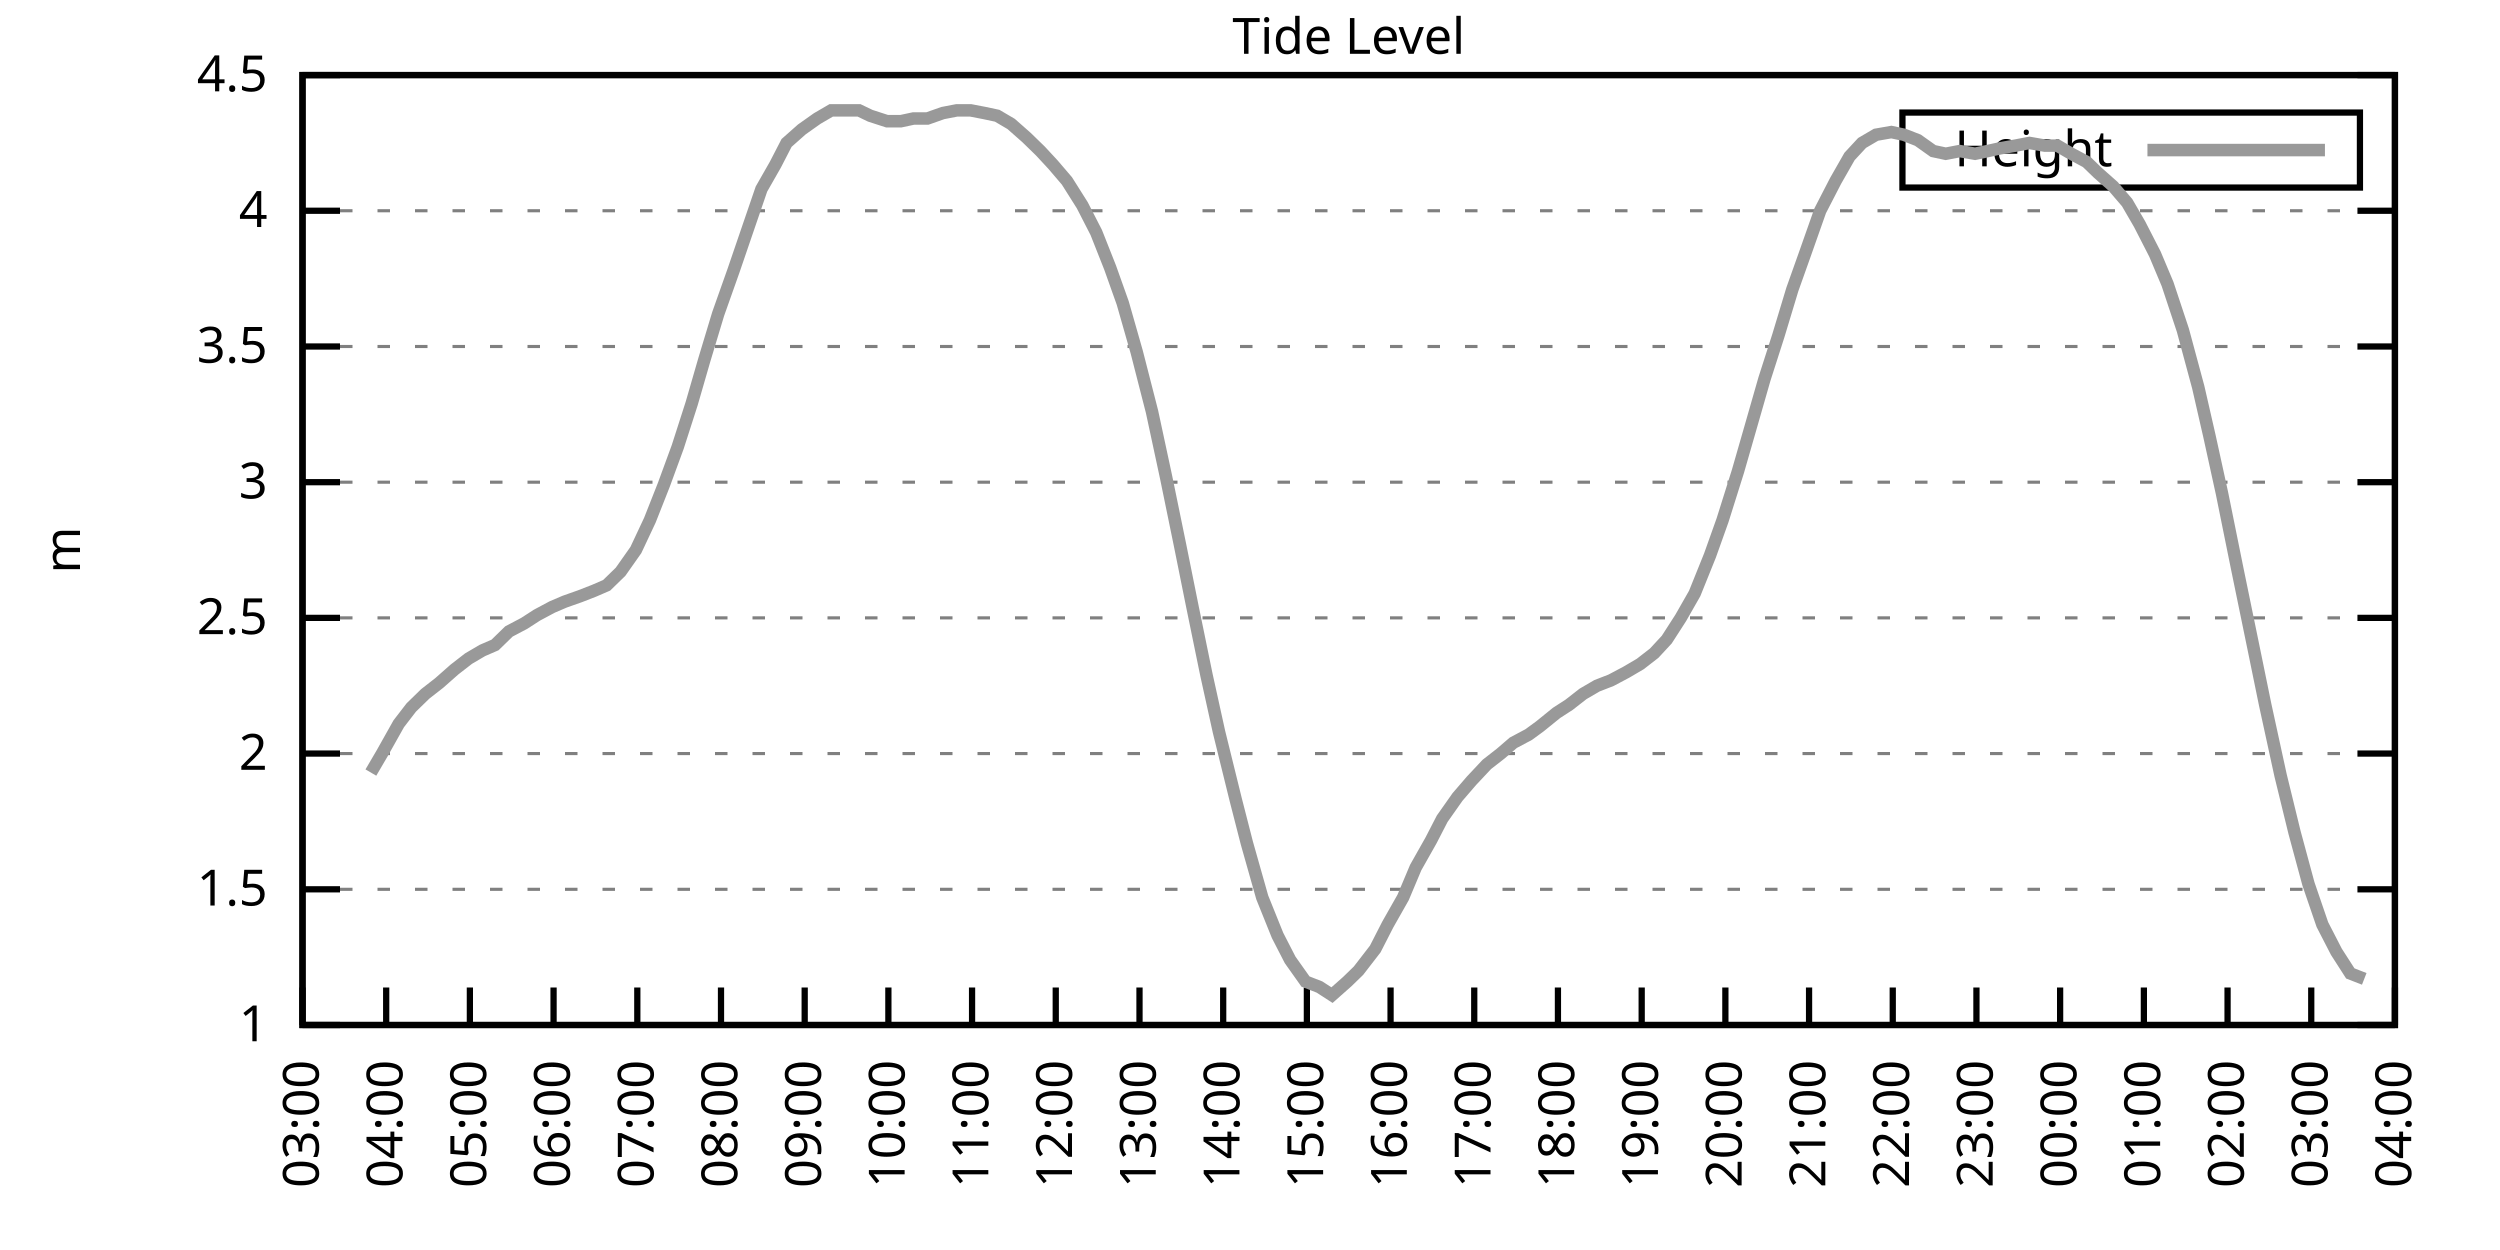
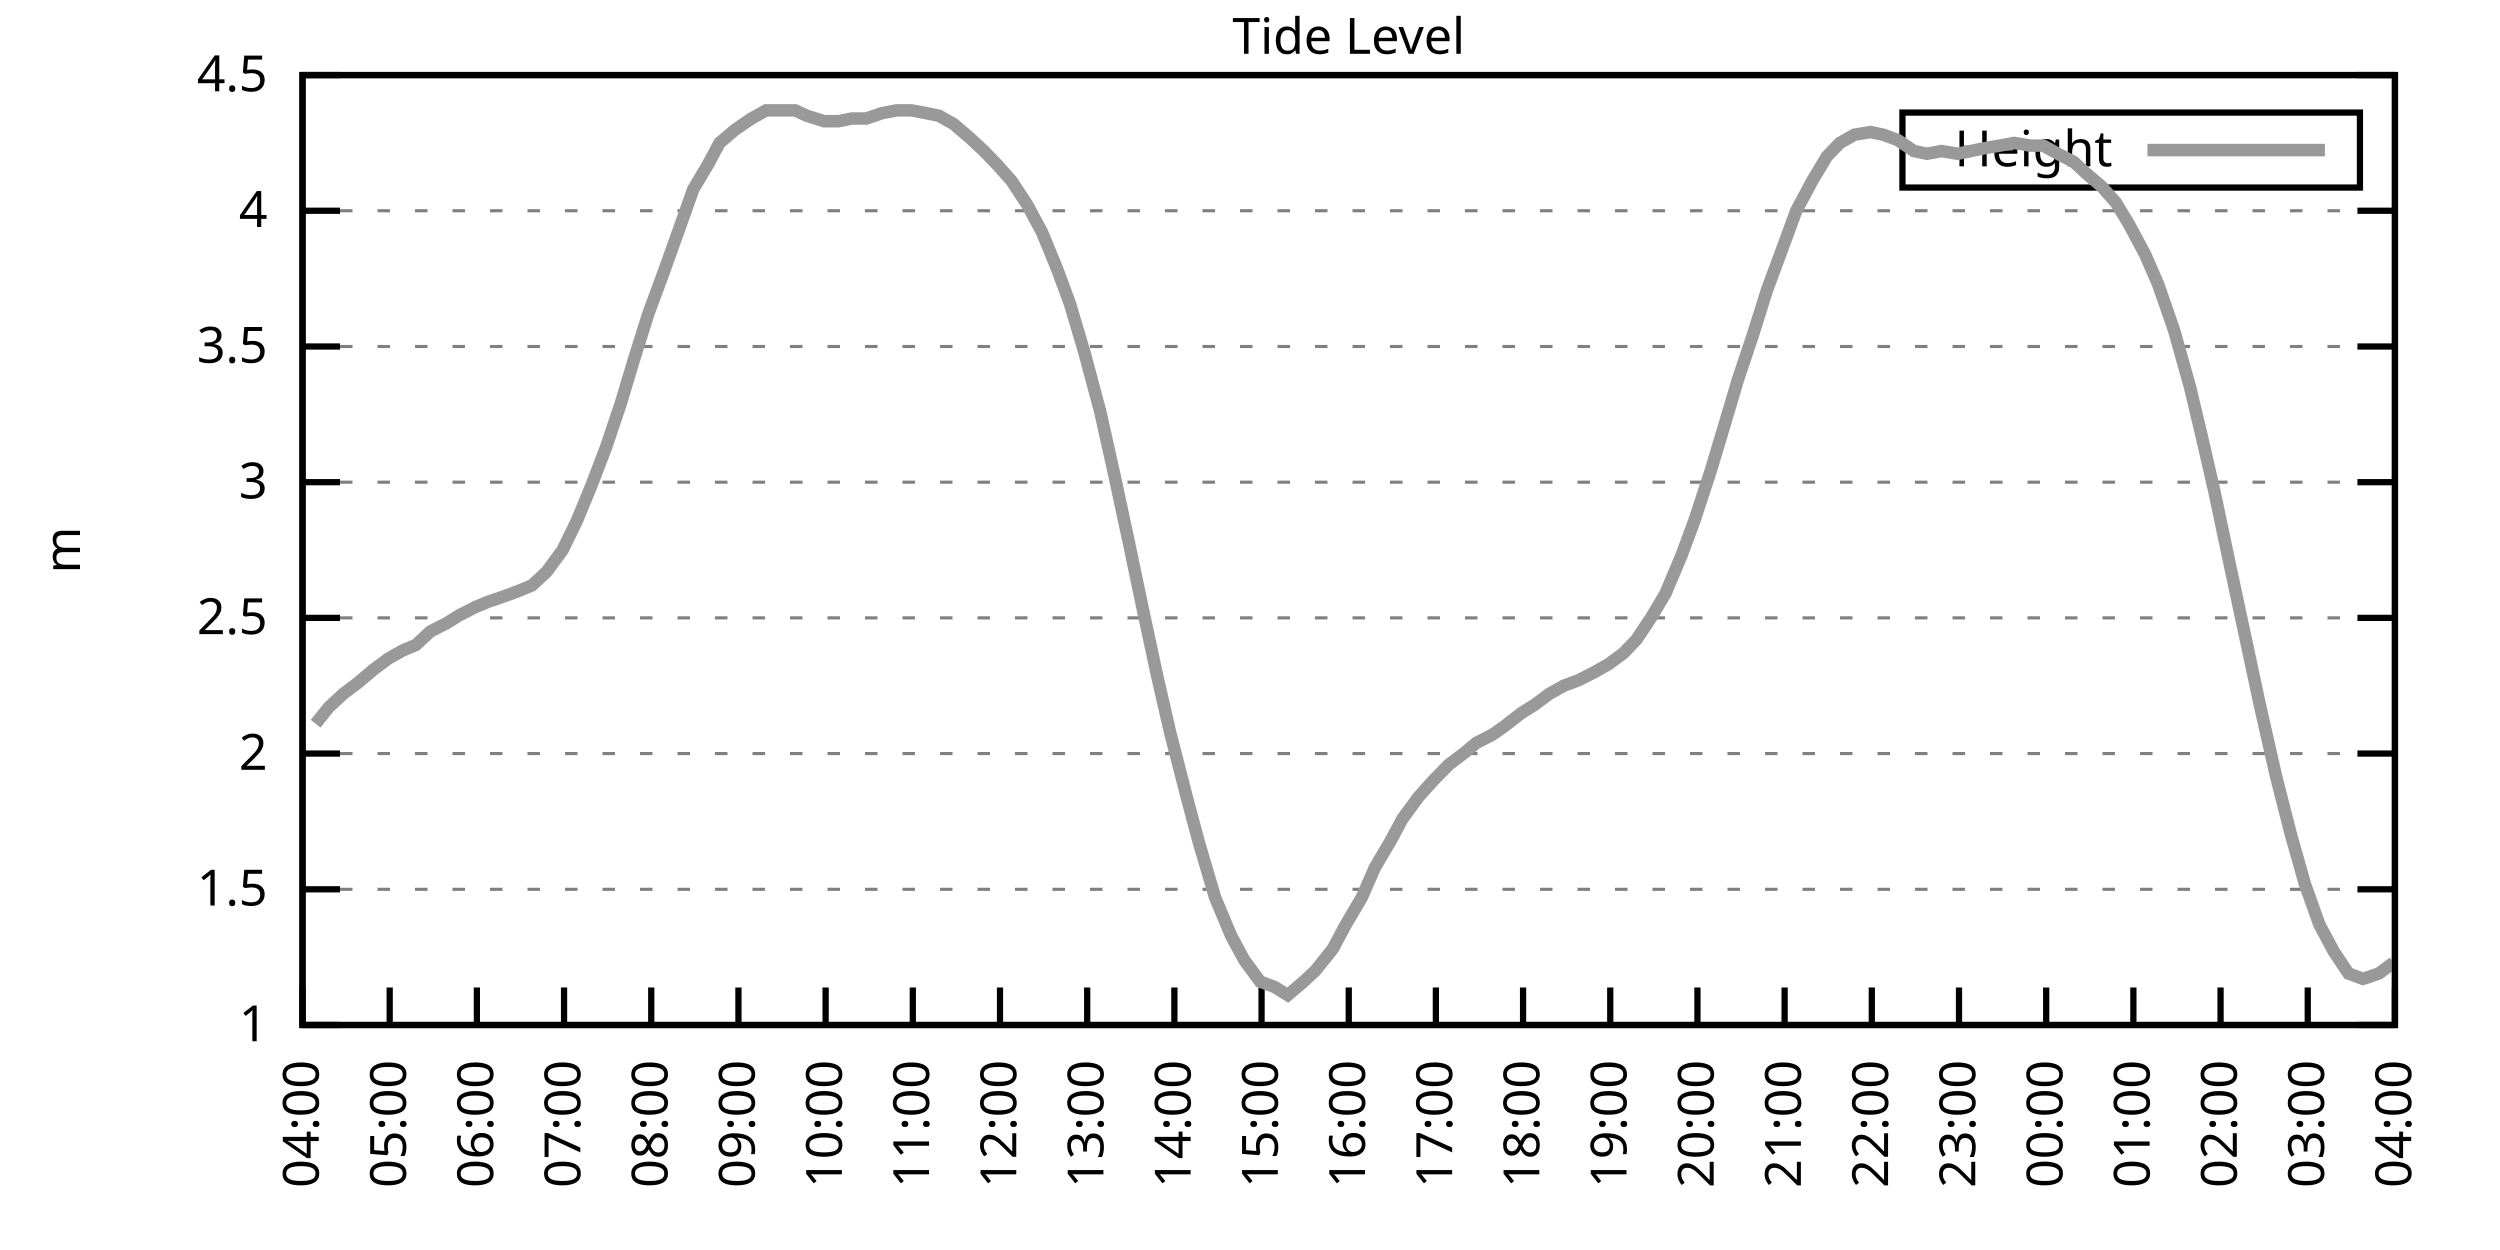
<svg xmlns="http://www.w3.org/2000/svg" xmlns:xlink="http://www.w3.org/1999/xlink" width="400" height="200" viewBox="0 0 400 200">
  <g id="gnuplot_canvas">
    <rect x="0" y="0" width="400" height="200" fill="none" />
    <defs>
      <circle id="gpDot" r="0.5" stroke-width="0.5" stroke="currentColor" />
      <path id="gpPt0" stroke-width="0.333" stroke="currentColor" d="M-1,0 h2 M0,-1 v2" />
      <path id="gpPt1" stroke-width="0.333" stroke="currentColor" d="M-1,-1 L1,1 M1,-1 L-1,1" />
      <path id="gpPt2" stroke-width="0.333" stroke="currentColor" d="M-1,0 L1,0 M0,-1 L0,1 M-1,-1 L1,1 M-1,1 L1,-1" />
      <rect id="gpPt3" stroke-width="0.333" stroke="currentColor" x="-1" y="-1" width="2" height="2" />
      <rect id="gpPt4" stroke-width="0.333" stroke="currentColor" fill="currentColor" x="-1" y="-1" width="2" height="2" />
      <circle id="gpPt5" stroke-width="0.333" stroke="currentColor" cx="0" cy="0" r="1" />
      <use xlink:href="#gpPt5" id="gpPt6" fill="currentColor" stroke="none" />
      <path id="gpPt7" stroke-width="0.333" stroke="currentColor" d="M0,-1.33 L-1.33,0.67 L1.33,0.67 z" />
      <use xlink:href="#gpPt7" id="gpPt8" fill="currentColor" stroke="none" />
      <use xlink:href="#gpPt7" id="gpPt9" stroke="currentColor" transform="rotate(180)" />
      <use xlink:href="#gpPt9" id="gpPt10" fill="currentColor" stroke="none" />
      <use xlink:href="#gpPt3" id="gpPt11" stroke="currentColor" transform="rotate(45)" />
      <use xlink:href="#gpPt11" id="gpPt12" fill="currentColor" stroke="none" />
      <path id="gpPt13" stroke-width="0.333" stroke="currentColor" d="M0,1.330 L1.265,0.411 L0.782,-1.067 L-0.782,-1.076 L-1.265,0.411 z" />
      <use xlink:href="#gpPt13" id="gpPt14" fill="currentColor" stroke="none" />
      <filter id="textbox" filterUnits="objectBoundingBox" x="0" y="0" height="1" width="1">
        <feFlood flood-color="white" flood-opacity="1" result="bgnd" />
        <feComposite in="SourceGraphic" in2="bgnd" operator="atop" />
      </filter>
      <filter id="greybox" filterUnits="objectBoundingBox" x="0" y="0" height="1" width="1">
        <feFlood flood-color="lightgrey" flood-opacity="1" result="grey" />
        <feComposite in="SourceGraphic" in2="grey" operator="atop" />
      </filter>
    </defs>
    <g fill="none" color="white" stroke="currentColor" stroke-width="1.00" stroke-linecap="butt" stroke-linejoin="miter">
</g>
    <g fill="none" color="black" stroke="currentColor" stroke-width="1.00" stroke-linecap="butt" stroke-linejoin="miter">
      <g stroke="none" shape-rendering="crispEdges">
        <polygon fill="rgb(255, 255, 255)" points="48.40,164.00 383.18,164.00 383.18,12.02 48.40,12.02 " />
      </g>
    </g>
    <g fill="none" color="black" stroke="currentColor" stroke-width="1.00" stroke-linecap="butt" stroke-linejoin="miter">
</g>
    <g fill="none" color="black" stroke="black" stroke-width="0.50" stroke-linecap="butt" stroke-linejoin="miter">
</g>
    <g fill="none" color="gray" stroke="currentColor" stroke-width="0.50" stroke-linecap="butt" stroke-linejoin="miter">
      <path stroke="gray" stroke-dasharray="2,4" class="gridline" d="M48.40,164.00 L383.19,164.00  " />
    </g>
    <g fill="none" color="gray" stroke="gray" stroke-width="1.00" stroke-linecap="butt" stroke-linejoin="miter">
</g>
    <g fill="none" color="black" stroke="currentColor" stroke-width="1.00" stroke-linecap="butt" stroke-linejoin="miter">
      <path stroke="black" d="M48.40,164.00 L54.40,164.00 M383.19,164.00 L377.19,164.00  " />
      <g transform="translate(42.80,166.60)" stroke="none" fill="black" font-family="Sans" font-size="8.00" text-anchor="end">
        <text>
          <tspan font-family="Sans"> 1</tspan>
        </text>
      </g>
    </g>
    <g fill="none" color="black" stroke="currentColor" stroke-width="1.00" stroke-linecap="butt" stroke-linejoin="miter">
</g>
    <g fill="none" color="black" stroke="black" stroke-width="0.50" stroke-linecap="butt" stroke-linejoin="miter">
</g>
    <g fill="none" color="gray" stroke="currentColor" stroke-width="0.50" stroke-linecap="butt" stroke-linejoin="miter">
      <path stroke="gray" stroke-dasharray="2,4" class="gridline" d="M48.40,142.29 L383.19,142.29  " />
    </g>
    <g fill="none" color="gray" stroke="gray" stroke-width="1.00" stroke-linecap="butt" stroke-linejoin="miter">
</g>
    <g fill="none" color="black" stroke="currentColor" stroke-width="1.00" stroke-linecap="butt" stroke-linejoin="miter">
      <path stroke="black" d="M48.40,142.29 L54.40,142.29 M383.19,142.29 L377.19,142.29  " />
      <g transform="translate(42.80,144.89)" stroke="none" fill="black" font-family="Sans" font-size="8.00" text-anchor="end">
        <text>
          <tspan font-family="Sans"> 1.5</tspan>
        </text>
      </g>
    </g>
    <g fill="none" color="black" stroke="currentColor" stroke-width="1.00" stroke-linecap="butt" stroke-linejoin="miter">
</g>
    <g fill="none" color="black" stroke="black" stroke-width="0.50" stroke-linecap="butt" stroke-linejoin="miter">
</g>
    <g fill="none" color="gray" stroke="currentColor" stroke-width="0.50" stroke-linecap="butt" stroke-linejoin="miter">
      <path stroke="gray" stroke-dasharray="2,4" class="gridline" d="M48.40,120.57 L383.19,120.57  " />
    </g>
    <g fill="none" color="gray" stroke="gray" stroke-width="1.00" stroke-linecap="butt" stroke-linejoin="miter">
</g>
    <g fill="none" color="black" stroke="currentColor" stroke-width="1.00" stroke-linecap="butt" stroke-linejoin="miter">
      <path stroke="black" d="M48.40,120.57 L54.40,120.57 M383.19,120.57 L377.19,120.57  " />
      <g transform="translate(42.80,123.17)" stroke="none" fill="black" font-family="Sans" font-size="8.00" text-anchor="end">
        <text>
          <tspan font-family="Sans"> 2</tspan>
        </text>
      </g>
    </g>
    <g fill="none" color="black" stroke="currentColor" stroke-width="1.00" stroke-linecap="butt" stroke-linejoin="miter">
</g>
    <g fill="none" color="black" stroke="black" stroke-width="0.50" stroke-linecap="butt" stroke-linejoin="miter">
</g>
    <g fill="none" color="gray" stroke="currentColor" stroke-width="0.50" stroke-linecap="butt" stroke-linejoin="miter">
      <path stroke="gray" stroke-dasharray="2,4" class="gridline" d="M48.40,98.86 L383.19,98.86  " />
    </g>
    <g fill="none" color="gray" stroke="gray" stroke-width="1.00" stroke-linecap="butt" stroke-linejoin="miter">
</g>
    <g fill="none" color="black" stroke="currentColor" stroke-width="1.00" stroke-linecap="butt" stroke-linejoin="miter">
      <path stroke="black" d="M48.40,98.86 L54.40,98.86 M383.19,98.86 L377.19,98.86  " />
      <g transform="translate(42.80,101.46)" stroke="none" fill="black" font-family="Sans" font-size="8.00" text-anchor="end">
        <text>
          <tspan font-family="Sans"> 2.5</tspan>
        </text>
      </g>
    </g>
    <g fill="none" color="black" stroke="currentColor" stroke-width="1.00" stroke-linecap="butt" stroke-linejoin="miter">
</g>
    <g fill="none" color="black" stroke="black" stroke-width="0.50" stroke-linecap="butt" stroke-linejoin="miter">
</g>
    <g fill="none" color="gray" stroke="currentColor" stroke-width="0.50" stroke-linecap="butt" stroke-linejoin="miter">
      <path stroke="gray" stroke-dasharray="2,4" class="gridline" d="M48.40,77.15 L383.19,77.15  " />
    </g>
    <g fill="none" color="gray" stroke="gray" stroke-width="1.00" stroke-linecap="butt" stroke-linejoin="miter">
</g>
    <g fill="none" color="black" stroke="currentColor" stroke-width="1.00" stroke-linecap="butt" stroke-linejoin="miter">
      <path stroke="black" d="M48.40,77.15 L54.40,77.15 M383.19,77.15 L377.19,77.15  " />
      <g transform="translate(42.80,79.75)" stroke="none" fill="black" font-family="Sans" font-size="8.00" text-anchor="end">
        <text>
          <tspan font-family="Sans"> 3</tspan>
        </text>
      </g>
    </g>
    <g fill="none" color="black" stroke="currentColor" stroke-width="1.00" stroke-linecap="butt" stroke-linejoin="miter">
</g>
    <g fill="none" color="black" stroke="black" stroke-width="0.50" stroke-linecap="butt" stroke-linejoin="miter">
</g>
    <g fill="none" color="gray" stroke="currentColor" stroke-width="0.50" stroke-linecap="butt" stroke-linejoin="miter">
      <path stroke="gray" stroke-dasharray="2,4" class="gridline" d="M48.40,55.44 L383.19,55.44  " />
    </g>
    <g fill="none" color="gray" stroke="gray" stroke-width="1.00" stroke-linecap="butt" stroke-linejoin="miter">
</g>
    <g fill="none" color="black" stroke="currentColor" stroke-width="1.00" stroke-linecap="butt" stroke-linejoin="miter">
      <path stroke="black" d="M48.40,55.44 L54.40,55.44 M383.19,55.44 L377.19,55.44  " />
      <g transform="translate(42.80,58.04)" stroke="none" fill="black" font-family="Sans" font-size="8.00" text-anchor="end">
        <text>
          <tspan font-family="Sans"> 3.5</tspan>
        </text>
      </g>
    </g>
    <g fill="none" color="black" stroke="currentColor" stroke-width="1.00" stroke-linecap="butt" stroke-linejoin="miter">
</g>
    <g fill="none" color="black" stroke="black" stroke-width="0.50" stroke-linecap="butt" stroke-linejoin="miter">
</g>
    <g fill="none" color="gray" stroke="currentColor" stroke-width="0.50" stroke-linecap="butt" stroke-linejoin="miter">
      <path stroke="gray" stroke-dasharray="2,4" class="gridline" d="M48.40,33.72 L383.19,33.72  " />
    </g>
    <g fill="none" color="gray" stroke="gray" stroke-width="1.00" stroke-linecap="butt" stroke-linejoin="miter">
</g>
    <g fill="none" color="black" stroke="currentColor" stroke-width="1.00" stroke-linecap="butt" stroke-linejoin="miter">
      <path stroke="black" d="M48.40,33.72 L54.40,33.72 M383.19,33.72 L377.19,33.72  " />
      <g transform="translate(42.80,36.32)" stroke="none" fill="black" font-family="Sans" font-size="8.00" text-anchor="end">
        <text>
          <tspan font-family="Sans"> 4</tspan>
        </text>
      </g>
    </g>
    <g fill="none" color="black" stroke="currentColor" stroke-width="1.00" stroke-linecap="butt" stroke-linejoin="miter">
</g>
    <g fill="none" color="black" stroke="black" stroke-width="0.50" stroke-linecap="butt" stroke-linejoin="miter">
</g>
    <g fill="none" color="gray" stroke="currentColor" stroke-width="0.50" stroke-linecap="butt" stroke-linejoin="miter">
      <path stroke="gray" stroke-dasharray="2,4" class="gridline" d="M48.40,12.01 L383.19,12.01  " />
    </g>
    <g fill="none" color="gray" stroke="gray" stroke-width="1.00" stroke-linecap="butt" stroke-linejoin="miter">
</g>
    <g fill="none" color="black" stroke="currentColor" stroke-width="1.00" stroke-linecap="butt" stroke-linejoin="miter">
      <path stroke="black" d="M48.40,12.01 L54.40,12.01 M383.19,12.01 L377.19,12.01  " />
      <g transform="translate(42.80,14.61)" stroke="none" fill="black" font-family="Sans" font-size="8.00" text-anchor="end">
        <text>
          <tspan font-family="Sans"> 4.5</tspan>
        </text>
      </g>
    </g>
    <g fill="none" color="black" stroke="currentColor" stroke-width="1.00" stroke-linecap="butt" stroke-linejoin="miter">
      <path stroke="black" d="M48.40,164.00 L48.40,158.00  " />
      <g transform="translate(51.00,169.60) rotate(270.00)" stroke="none" fill="black" font-family="Sans" font-size="8.00" text-anchor="end">
        <text>
-           <tspan font-family="Sans">03:00</tspan>
-         </text>
-       </g>
-     </g>
-     <g fill="none" color="black" stroke="currentColor" stroke-width="1.00" stroke-linecap="butt" stroke-linejoin="miter">
-       <path stroke="black" d="M61.79,164.00 L61.79,158.00  " />
-       <g transform="translate(64.39,169.60) rotate(270.00)" stroke="none" fill="black" font-family="Sans" font-size="8.00" text-anchor="end">
-         <text>
          <tspan font-family="Sans">04:00</tspan>
        </text>
      </g>
    </g>
    <g fill="none" color="black" stroke="currentColor" stroke-width="1.00" stroke-linecap="butt" stroke-linejoin="miter">
-       <path stroke="black" d="M75.18,164.00 L75.18,158.00  " />
-       <g transform="translate(77.78,169.60) rotate(270.00)" stroke="none" fill="black" font-family="Sans" font-size="8.00" text-anchor="end">
+       <path stroke="black" d="M62.35,164.00 L62.35,158.00  " />
+       <g transform="translate(64.95,169.60) rotate(270.00)" stroke="none" fill="black" font-family="Sans" font-size="8.00" text-anchor="end">
        <text>
          <tspan font-family="Sans">05:00</tspan>
        </text>
      </g>
    </g>
    <g fill="none" color="black" stroke="currentColor" stroke-width="1.00" stroke-linecap="butt" stroke-linejoin="miter">
-       <path stroke="black" d="M88.57,164.00 L88.57,158.00  " />
-       <g transform="translate(91.17,169.60) rotate(270.00)" stroke="none" fill="black" font-family="Sans" font-size="8.00" text-anchor="end">
+       <path stroke="black" d="M76.30,164.00 L76.30,158.00  " />
+       <g transform="translate(78.90,169.60) rotate(270.00)" stroke="none" fill="black" font-family="Sans" font-size="8.00" text-anchor="end">
        <text>
          <tspan font-family="Sans">06:00</tspan>
        </text>
      </g>
    </g>
    <g fill="none" color="black" stroke="currentColor" stroke-width="1.00" stroke-linecap="butt" stroke-linejoin="miter">
-       <path stroke="black" d="M101.97,164.00 L101.97,158.00  " />
-       <g transform="translate(104.57,169.60) rotate(270.00)" stroke="none" fill="black" font-family="Sans" font-size="8.00" text-anchor="end">
+       <path stroke="black" d="M90.25,164.00 L90.25,158.00  " />
+       <g transform="translate(92.85,169.60) rotate(270.00)" stroke="none" fill="black" font-family="Sans" font-size="8.00" text-anchor="end">
        <text>
          <tspan font-family="Sans">07:00</tspan>
        </text>
      </g>
    </g>
    <g fill="none" color="black" stroke="currentColor" stroke-width="1.00" stroke-linecap="butt" stroke-linejoin="miter">
-       <path stroke="black" d="M115.36,164.00 L115.36,158.00  " />
-       <g transform="translate(117.96,169.60) rotate(270.00)" stroke="none" fill="black" font-family="Sans" font-size="8.00" text-anchor="end">
+       <path stroke="black" d="M104.20,164.00 L104.20,158.00  " />
+       <g transform="translate(106.80,169.60) rotate(270.00)" stroke="none" fill="black" font-family="Sans" font-size="8.00" text-anchor="end">
        <text>
          <tspan font-family="Sans">08:00</tspan>
        </text>
      </g>
    </g>
    <g fill="none" color="black" stroke="currentColor" stroke-width="1.00" stroke-linecap="butt" stroke-linejoin="miter">
-       <path stroke="black" d="M128.75,164.00 L128.75,158.00  " />
-       <g transform="translate(131.35,169.60) rotate(270.00)" stroke="none" fill="black" font-family="Sans" font-size="8.00" text-anchor="end">
+       <path stroke="black" d="M118.15,164.00 L118.15,158.00  " />
+       <g transform="translate(120.75,169.60) rotate(270.00)" stroke="none" fill="black" font-family="Sans" font-size="8.00" text-anchor="end">
        <text>
          <tspan font-family="Sans">09:00</tspan>
        </text>
      </g>
    </g>
    <g fill="none" color="black" stroke="currentColor" stroke-width="1.00" stroke-linecap="butt" stroke-linejoin="miter">
-       <path stroke="black" d="M142.14,164.00 L142.14,158.00  " />
-       <g transform="translate(144.74,169.60) rotate(270.00)" stroke="none" fill="black" font-family="Sans" font-size="8.00" text-anchor="end">
+       <path stroke="black" d="M132.10,164.00 L132.10,158.00  " />
+       <g transform="translate(134.70,169.60) rotate(270.00)" stroke="none" fill="black" font-family="Sans" font-size="8.00" text-anchor="end">
        <text>
          <tspan font-family="Sans">10:00</tspan>
        </text>
      </g>
    </g>
    <g fill="none" color="black" stroke="currentColor" stroke-width="1.00" stroke-linecap="butt" stroke-linejoin="miter">
-       <path stroke="black" d="M155.53,164.00 L155.53,158.00  " />
-       <g transform="translate(158.13,169.60) rotate(270.00)" stroke="none" fill="black" font-family="Sans" font-size="8.00" text-anchor="end">
+       <path stroke="black" d="M146.05,164.00 L146.05,158.00  " />
+       <g transform="translate(148.65,169.60) rotate(270.00)" stroke="none" fill="black" font-family="Sans" font-size="8.00" text-anchor="end">
        <text>
          <tspan font-family="Sans">11:00</tspan>
        </text>
      </g>
    </g>
    <g fill="none" color="black" stroke="currentColor" stroke-width="1.00" stroke-linecap="butt" stroke-linejoin="miter">
-       <path stroke="black" d="M168.92,164.00 L168.92,158.00  " />
-       <g transform="translate(171.52,169.60) rotate(270.00)" stroke="none" fill="black" font-family="Sans" font-size="8.00" text-anchor="end">
+       <path stroke="black" d="M160.00,164.00 L160.00,158.00  " />
+       <g transform="translate(162.60,169.60) rotate(270.00)" stroke="none" fill="black" font-family="Sans" font-size="8.00" text-anchor="end">
        <text>
          <tspan font-family="Sans">12:00</tspan>
        </text>
      </g>
    </g>
    <g fill="none" color="black" stroke="currentColor" stroke-width="1.00" stroke-linecap="butt" stroke-linejoin="miter">
-       <path stroke="black" d="M182.32,164.00 L182.32,158.00  " />
-       <g transform="translate(184.92,169.60) rotate(270.00)" stroke="none" fill="black" font-family="Sans" font-size="8.00" text-anchor="end">
+       <path stroke="black" d="M173.95,164.00 L173.95,158.00  " />
+       <g transform="translate(176.55,169.60) rotate(270.00)" stroke="none" fill="black" font-family="Sans" font-size="8.00" text-anchor="end">
        <text>
          <tspan font-family="Sans">13:00</tspan>
        </text>
      </g>
    </g>
    <g fill="none" color="black" stroke="currentColor" stroke-width="1.00" stroke-linecap="butt" stroke-linejoin="miter">
-       <path stroke="black" d="M195.71,164.00 L195.71,158.00  " />
-       <g transform="translate(198.31,169.60) rotate(270.00)" stroke="none" fill="black" font-family="Sans" font-size="8.00" text-anchor="end">
+       <path stroke="black" d="M187.90,164.00 L187.90,158.00  " />
+       <g transform="translate(190.50,169.60) rotate(270.00)" stroke="none" fill="black" font-family="Sans" font-size="8.00" text-anchor="end">
        <text>
          <tspan font-family="Sans">14:00</tspan>
        </text>
      </g>
    </g>
    <g fill="none" color="black" stroke="currentColor" stroke-width="1.00" stroke-linecap="butt" stroke-linejoin="miter">
-       <path stroke="black" d="M209.10,164.00 L209.10,158.00  " />
-       <g transform="translate(211.70,169.60) rotate(270.00)" stroke="none" fill="black" font-family="Sans" font-size="8.00" text-anchor="end">
+       <path stroke="black" d="M201.85,164.00 L201.85,158.00  " />
+       <g transform="translate(204.45,169.60) rotate(270.00)" stroke="none" fill="black" font-family="Sans" font-size="8.00" text-anchor="end">
        <text>
          <tspan font-family="Sans">15:00</tspan>
        </text>
      </g>
    </g>
    <g fill="none" color="black" stroke="currentColor" stroke-width="1.00" stroke-linecap="butt" stroke-linejoin="miter">
-       <path stroke="black" d="M222.49,164.00 L222.49,158.00  " />
-       <g transform="translate(225.09,169.60) rotate(270.00)" stroke="none" fill="black" font-family="Sans" font-size="8.00" text-anchor="end">
+       <path stroke="black" d="M215.80,164.00 L215.80,158.00  " />
+       <g transform="translate(218.40,169.60) rotate(270.00)" stroke="none" fill="black" font-family="Sans" font-size="8.00" text-anchor="end">
        <text>
          <tspan font-family="Sans">16:00</tspan>
        </text>
      </g>
    </g>
    <g fill="none" color="black" stroke="currentColor" stroke-width="1.00" stroke-linecap="butt" stroke-linejoin="miter">
-       <path stroke="black" d="M235.88,164.00 L235.88,158.00  " />
-       <g transform="translate(238.48,169.60) rotate(270.00)" stroke="none" fill="black" font-family="Sans" font-size="8.00" text-anchor="end">
+       <path stroke="black" d="M229.74,164.00 L229.74,158.00  " />
+       <g transform="translate(232.34,169.60) rotate(270.00)" stroke="none" fill="black" font-family="Sans" font-size="8.00" text-anchor="end">
        <text>
          <tspan font-family="Sans">17:00</tspan>
        </text>
      </g>
    </g>
    <g fill="none" color="black" stroke="currentColor" stroke-width="1.00" stroke-linecap="butt" stroke-linejoin="miter">
-       <path stroke="black" d="M249.27,164.00 L249.27,158.00  " />
-       <g transform="translate(251.87,169.60) rotate(270.00)" stroke="none" fill="black" font-family="Sans" font-size="8.00" text-anchor="end">
+       <path stroke="black" d="M243.69,164.00 L243.69,158.00  " />
+       <g transform="translate(246.29,169.60) rotate(270.00)" stroke="none" fill="black" font-family="Sans" font-size="8.00" text-anchor="end">
        <text>
          <tspan font-family="Sans">18:00</tspan>
        </text>
      </g>
    </g>
    <g fill="none" color="black" stroke="currentColor" stroke-width="1.00" stroke-linecap="butt" stroke-linejoin="miter">
-       <path stroke="black" d="M262.67,164.00 L262.67,158.00  " />
-       <g transform="translate(265.27,169.60) rotate(270.00)" stroke="none" fill="black" font-family="Sans" font-size="8.00" text-anchor="end">
+       <path stroke="black" d="M257.64,164.00 L257.64,158.00  " />
+       <g transform="translate(260.24,169.60) rotate(270.00)" stroke="none" fill="black" font-family="Sans" font-size="8.00" text-anchor="end">
        <text>
          <tspan font-family="Sans">19:00</tspan>
        </text>
      </g>
    </g>
    <g fill="none" color="black" stroke="currentColor" stroke-width="1.00" stroke-linecap="butt" stroke-linejoin="miter">
-       <path stroke="black" d="M276.06,164.00 L276.06,158.00  " />
-       <g transform="translate(278.66,169.60) rotate(270.00)" stroke="none" fill="black" font-family="Sans" font-size="8.00" text-anchor="end">
+       <path stroke="black" d="M271.59,164.00 L271.59,158.00  " />
+       <g transform="translate(274.19,169.60) rotate(270.00)" stroke="none" fill="black" font-family="Sans" font-size="8.00" text-anchor="end">
        <text>
          <tspan font-family="Sans">20:00</tspan>
        </text>
      </g>
    </g>
    <g fill="none" color="black" stroke="currentColor" stroke-width="1.00" stroke-linecap="butt" stroke-linejoin="miter">
-       <path stroke="black" d="M289.45,164.00 L289.45,158.00  " />
-       <g transform="translate(292.05,169.60) rotate(270.00)" stroke="none" fill="black" font-family="Sans" font-size="8.00" text-anchor="end">
+       <path stroke="black" d="M285.54,164.00 L285.54,158.00  " />
+       <g transform="translate(288.14,169.60) rotate(270.00)" stroke="none" fill="black" font-family="Sans" font-size="8.00" text-anchor="end">
        <text>
          <tspan font-family="Sans">21:00</tspan>
        </text>
      </g>
    </g>
    <g fill="none" color="black" stroke="currentColor" stroke-width="1.00" stroke-linecap="butt" stroke-linejoin="miter">
-       <path stroke="black" d="M302.84,164.00 L302.84,158.00  " />
-       <g transform="translate(305.44,169.60) rotate(270.00)" stroke="none" fill="black" font-family="Sans" font-size="8.00" text-anchor="end">
+       <path stroke="black" d="M299.49,164.00 L299.49,158.00  " />
+       <g transform="translate(302.09,169.60) rotate(270.00)" stroke="none" fill="black" font-family="Sans" font-size="8.00" text-anchor="end">
        <text>
          <tspan font-family="Sans">22:00</tspan>
        </text>
      </g>
    </g>
    <g fill="none" color="black" stroke="currentColor" stroke-width="1.00" stroke-linecap="butt" stroke-linejoin="miter">
-       <path stroke="black" d="M316.23,164.00 L316.23,158.00  " />
-       <g transform="translate(318.83,169.60) rotate(270.00)" stroke="none" fill="black" font-family="Sans" font-size="8.00" text-anchor="end">
+       <path stroke="black" d="M313.44,164.00 L313.44,158.00  " />
+       <g transform="translate(316.04,169.60) rotate(270.00)" stroke="none" fill="black" font-family="Sans" font-size="8.00" text-anchor="end">
        <text>
          <tspan font-family="Sans">23:00</tspan>
        </text>
      </g>
    </g>
    <g fill="none" color="black" stroke="currentColor" stroke-width="1.00" stroke-linecap="butt" stroke-linejoin="miter">
-       <path stroke="black" d="M329.62,164.00 L329.62,158.00  " />
-       <g transform="translate(332.22,169.60) rotate(270.00)" stroke="none" fill="black" font-family="Sans" font-size="8.00" text-anchor="end">
+       <path stroke="black" d="M327.39,164.00 L327.39,158.00  " />
+       <g transform="translate(329.99,169.60) rotate(270.00)" stroke="none" fill="black" font-family="Sans" font-size="8.00" text-anchor="end">
        <text>
          <tspan font-family="Sans">00:00</tspan>
        </text>
      </g>
    </g>
    <g fill="none" color="black" stroke="currentColor" stroke-width="1.00" stroke-linecap="butt" stroke-linejoin="miter">
-       <path stroke="black" d="M343.02,164.00 L343.02,158.00  " />
-       <g transform="translate(345.62,169.60) rotate(270.00)" stroke="none" fill="black" font-family="Sans" font-size="8.00" text-anchor="end">
+       <path stroke="black" d="M341.34,164.00 L341.34,158.00  " />
+       <g transform="translate(343.94,169.60) rotate(270.00)" stroke="none" fill="black" font-family="Sans" font-size="8.00" text-anchor="end">
        <text>
          <tspan font-family="Sans">01:00</tspan>
        </text>
      </g>
    </g>
    <g fill="none" color="black" stroke="currentColor" stroke-width="1.00" stroke-linecap="butt" stroke-linejoin="miter">
-       <path stroke="black" d="M356.41,164.00 L356.41,158.00  " />
-       <g transform="translate(359.01,169.60) rotate(270.00)" stroke="none" fill="black" font-family="Sans" font-size="8.00" text-anchor="end">
+       <path stroke="black" d="M355.29,164.00 L355.29,158.00  " />
+       <g transform="translate(357.89,169.60) rotate(270.00)" stroke="none" fill="black" font-family="Sans" font-size="8.00" text-anchor="end">
        <text>
          <tspan font-family="Sans">02:00</tspan>
        </text>
      </g>
    </g>
    <g fill="none" color="black" stroke="currentColor" stroke-width="1.00" stroke-linecap="butt" stroke-linejoin="miter">
-       <path stroke="black" d="M369.80,164.00 L369.80,158.00  " />
-       <g transform="translate(372.40,169.60) rotate(270.00)" stroke="none" fill="black" font-family="Sans" font-size="8.00" text-anchor="end">
+       <path stroke="black" d="M369.24,164.00 L369.24,158.00  " />
+       <g transform="translate(371.84,169.60) rotate(270.00)" stroke="none" fill="black" font-family="Sans" font-size="8.00" text-anchor="end">
        <text>
          <tspan font-family="Sans">03:00</tspan>
        </text>
      </g>
    </g>
    <g fill="none" color="black" stroke="currentColor" stroke-width="1.00" stroke-linecap="butt" stroke-linejoin="miter">
      <path stroke="black" d="M383.19,164.00 L383.19,158.00  " />
      <g transform="translate(385.79,169.60) rotate(270.00)" stroke="none" fill="black" font-family="Sans" font-size="8.00" text-anchor="end">
        <text>
          <tspan font-family="Sans">04:00</tspan>
        </text>
      </g>
    </g>
    <g fill="none" color="black" stroke="currentColor" stroke-width="1.00" stroke-linecap="butt" stroke-linejoin="miter">
</g>
    <g fill="none" color="black" stroke="currentColor" stroke-width="1.00" stroke-linecap="butt" stroke-linejoin="miter">
      <path stroke="black" d="M48.40,12.01 L48.40,164.00 L383.19,164.00 L383.19,12.01 L48.40,12.01 Z  " />
    </g>
    <g fill="none" color="black" stroke="currentColor" stroke-width="1.00" stroke-linecap="butt" stroke-linejoin="miter">
</g>
    <g fill="none" color="black" stroke="currentColor" stroke-width="1.00" stroke-linecap="butt" stroke-linejoin="miter">
      <path stroke="black" d="M304.39,30.01 L304.39,18.01 L377.59,18.01 L377.59,30.01 L304.39,30.01 Z  " />
    </g>
    <g id="Tide_level_plot_1">
      <g fill="none" color="white" stroke="black" stroke-width="2.00" stroke-linecap="butt" stroke-linejoin="miter">
</g>
      <g fill="none" color="black" stroke="currentColor" stroke-width="2.00" stroke-linecap="butt" stroke-linejoin="miter">
        <g transform="translate(337.99,26.61)" stroke="none" fill="black" font-family="Sans" font-size="8.00" text-anchor="end">
          <text>
            <tspan font-family="Sans">Height</tspan>
          </text>
        </g>
      </g>
      <g fill="none" color="black" stroke="currentColor" stroke-width="2.00" stroke-linecap="butt" stroke-linejoin="miter">
-         <path stroke="rgb(153, 153, 153)" d="M343.59,24.01 L371.99,24.01 M59.34,123.61 L61.12,120.57 L63.80,115.80 L65.81,113.19 L68.04,111.02 L70.27,109.28   L72.73,107.11 L74.96,105.38 L77.19,104.07 L79.20,103.20 L81.43,101.03 L83.89,99.73 L85.90,98.43 L88.35,97.12   L90.36,96.26 L92.82,95.39 L95.05,94.52 L97.06,93.65 L99.29,91.48 L101.74,88.00 L103.98,83.23 L106.21,77.58   L108.44,71.50 L110.67,64.56 L112.68,57.61 L114.91,50.22 L117.37,43.28 L119.60,36.76 L121.83,30.25 L124.06,26.34   L125.85,22.87 L128.30,20.70 L130.76,18.96 L132.99,17.66 L135.22,17.66 L137.45,17.66 L139.24,18.52 L141.92,19.39   L144.15,19.39 L146.16,18.96 L148.39,18.96 L150.85,18.09 L153.08,17.66 L155.31,17.66 L157.54,18.09 L159.55,18.52   L161.78,19.83 L164.24,22.00 L166.47,24.17 L168.48,26.34 L170.71,28.95 L173.17,32.85 L175.40,37.20 L177.63,42.84   L179.64,48.49 L181.87,56.30 L184.32,65.86 L186.56,76.28 L188.79,87.14 L190.80,97.12 L193.03,107.98 L195.04,117.10   L197.72,127.96 L199.50,134.90 L201.96,143.59 L204.41,149.67 L206.42,153.58 L208.88,157.05 L211.11,157.92 L213.12,159.22   L215.57,157.05 L217.36,155.31 L220.04,151.84 L222.04,147.93 L224.50,143.59 L226.51,138.81 L228.96,134.47 L230.75,131.00   L233.20,127.52 L235.44,124.92 L237.89,122.31 L240.12,120.57 L242.13,118.84 L244.59,117.53 L246.37,116.23 L249.05,114.06   L251.06,112.76 L253.29,111.02 L255.52,109.72 L257.76,108.85 L260.21,107.55 L262.44,106.24 L264.67,104.51 L266.68,102.34   L268.92,98.86 L271.15,94.95 L273.60,88.87 L275.61,83.23 L278.07,75.41 L280.07,68.46 L282.31,60.65 L284.54,53.70   L286.77,46.32 L288.78,40.67 L291.23,33.72 L293.69,28.95 L295.92,25.04 L297.93,22.87 L300.16,21.56 L302.62,21.13   L304.63,21.56 L306.86,22.43 L309.31,24.17 L311.32,24.60 L313.55,24.17 L316.01,24.60 L318.02,24.17 L320.03,23.73   L322.48,23.30 L324.71,22.87 L327.17,23.30 L329.18,23.30 L331.41,24.60 L333.86,25.91 L335.65,27.64 L338.10,29.81   L340.34,32.42 L342.35,35.89 L344.80,40.67 L346.81,45.45 L349.26,52.83 L351.72,61.95 L353.51,69.77 L355.51,78.89   L357.97,91.04 L360.65,104.07 L362.43,112.76 L364.89,124.05 L367.12,133.17 L369.35,141.42 L371.58,147.93 L373.82,152.28   L376.05,155.75 L378.28,156.62  " />
+         <path stroke="rgb(153, 153, 153)" d="M343.59,24.01 L371.99,24.01 M50.49,115.80 L52.58,113.19 L54.91,111.02 L57.23,109.28 L59.79,107.11 L62.12,105.38   L64.44,104.07 L66.53,103.20 L68.86,101.03 L71.42,99.73 L73.51,98.43 L76.07,97.12 L78.16,96.26 L80.72,95.39   L83.04,94.52 L85.13,93.65 L87.46,91.48 L90.02,88.00 L92.34,83.23 L94.67,77.58 L96.99,71.50 L99.32,64.56   L101.41,57.61 L103.73,50.22 L106.29,43.28 L108.62,36.76 L110.94,30.25 L113.27,26.34 L115.13,22.87 L117.68,20.70   L120.24,18.96 L122.57,17.66 L124.89,17.66 L127.22,17.66 L129.08,18.52 L131.87,19.39 L134.19,19.39 L136.28,18.96   L138.61,18.96 L141.16,18.09 L143.49,17.66 L145.81,17.66 L148.14,18.09 L150.23,18.52 L152.56,19.83 L155.11,22.00   L157.44,24.17 L159.53,26.34 L161.86,28.95 L164.41,32.85 L166.74,37.20 L169.06,42.84 L171.16,48.49 L173.48,56.30   L176.04,65.86 L178.36,76.28 L180.69,87.14 L182.78,97.12 L185.11,107.98 L187.20,117.10 L189.99,127.96 L191.85,134.90   L194.41,143.59 L196.96,149.67 L199.06,153.58 L201.61,157.05 L203.94,157.92 L206.03,159.22 L208.59,157.05 L210.45,155.31   L213.24,151.84 L215.33,147.93 L217.89,143.59 L219.98,138.81 L222.54,134.47 L224.40,131.00 L226.95,127.52 L229.28,124.92   L231.84,122.31 L234.16,120.57 L236.25,118.84 L238.81,117.53 L240.67,116.23 L243.46,114.06 L245.55,112.76 L247.88,111.02   L250.20,109.72 L252.53,108.85 L255.09,107.55 L257.41,106.24 L259.74,104.51 L261.83,102.34 L264.15,98.86 L266.48,94.95   L269.04,88.87 L271.13,83.23 L273.69,75.41 L275.78,68.46 L278.10,60.65 L280.43,53.70 L282.75,46.32 L284.85,40.67   L287.40,33.72 L289.96,28.95 L292.29,25.04 L294.38,22.87 L296.70,21.56 L299.26,21.13 L301.35,21.56 L303.68,22.43   L306.23,24.17 L308.33,24.60 L310.65,24.17 L313.21,24.60 L315.30,24.17 L317.39,23.73 L319.95,23.30 L322.28,22.87   L324.83,23.30 L326.93,23.30 L329.25,24.60 L331.81,25.91 L333.67,27.64 L336.23,29.81 L338.55,32.42 L340.64,35.89   L343.20,40.67 L345.29,45.45 L347.85,52.83 L350.41,61.95 L352.27,69.77 L354.36,78.89 L356.92,91.04 L359.71,104.07   L361.57,112.76 L364.13,124.05 L366.45,133.17 L368.78,141.42 L371.10,147.93 L373.43,152.28 L375.75,155.75 L378.08,156.62   L380.63,155.75 L382.96,154.01  " />
      </g>
    </g>
    <g fill="none" color="black" stroke="currentColor" stroke-width="2.00" stroke-linecap="butt" stroke-linejoin="miter">
</g>
    <g fill="none" color="black" stroke="black" stroke-width="1.00" stroke-linecap="butt" stroke-linejoin="miter">
</g>
    <g fill="none" color="black" stroke="currentColor" stroke-width="1.00" stroke-linecap="butt" stroke-linejoin="miter">
      <path stroke="black" d="M48.40,12.01 L48.40,164.00 L383.19,164.00 L383.19,12.01 L48.40,12.01 Z  " />
      <g transform="translate(12.80,88.01) rotate(270.00)" stroke="none" fill="black" font-family="Sans" font-size="8.00" text-anchor="middle">
        <text>
          <tspan font-family="Sans">m</tspan>
        </text>
      </g>
    </g>
    <g fill="none" color="black" stroke="currentColor" stroke-width="1.00" stroke-linecap="butt" stroke-linejoin="miter">
</g>
    <g fill="none" color="black" stroke="currentColor" stroke-width="1.00" stroke-linecap="butt" stroke-linejoin="miter">
      <g transform="translate(215.79,8.61)" stroke="none" fill="black" font-family="Sans" font-size="8.00" text-anchor="middle">
        <text>
          <tspan font-family="Sans">Tide Level</tspan>
        </text>
      </g>
    </g>
    <g fill="none" color="black" stroke="currentColor" stroke-width="1.00" stroke-linecap="butt" stroke-linejoin="miter">
</g>
  </g>
</svg>
